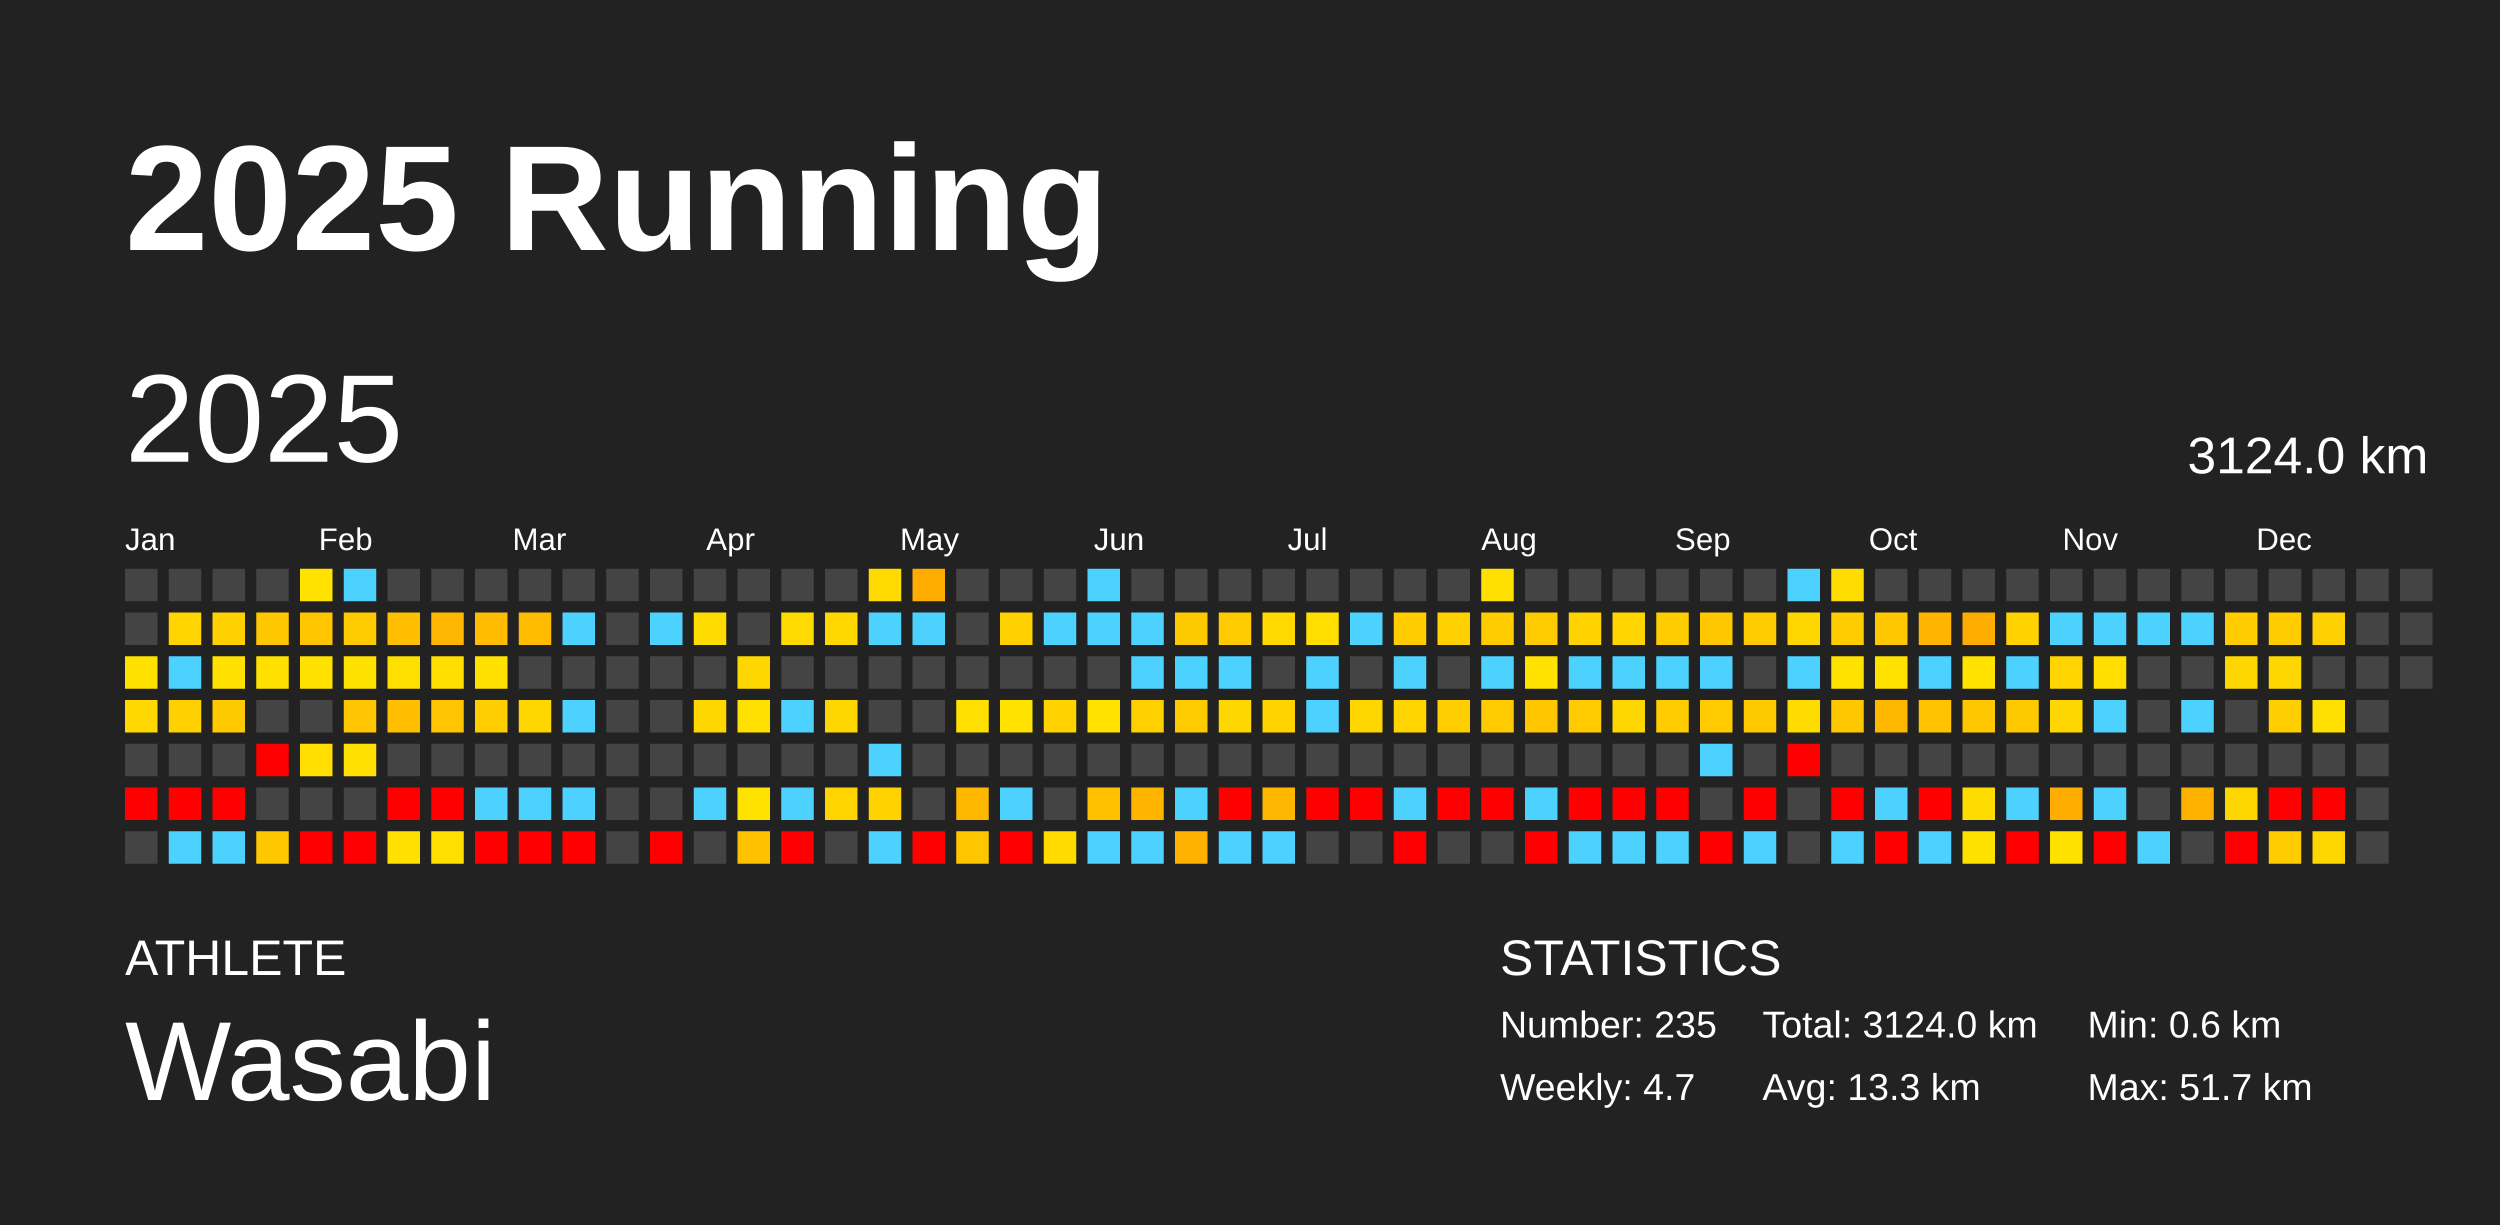
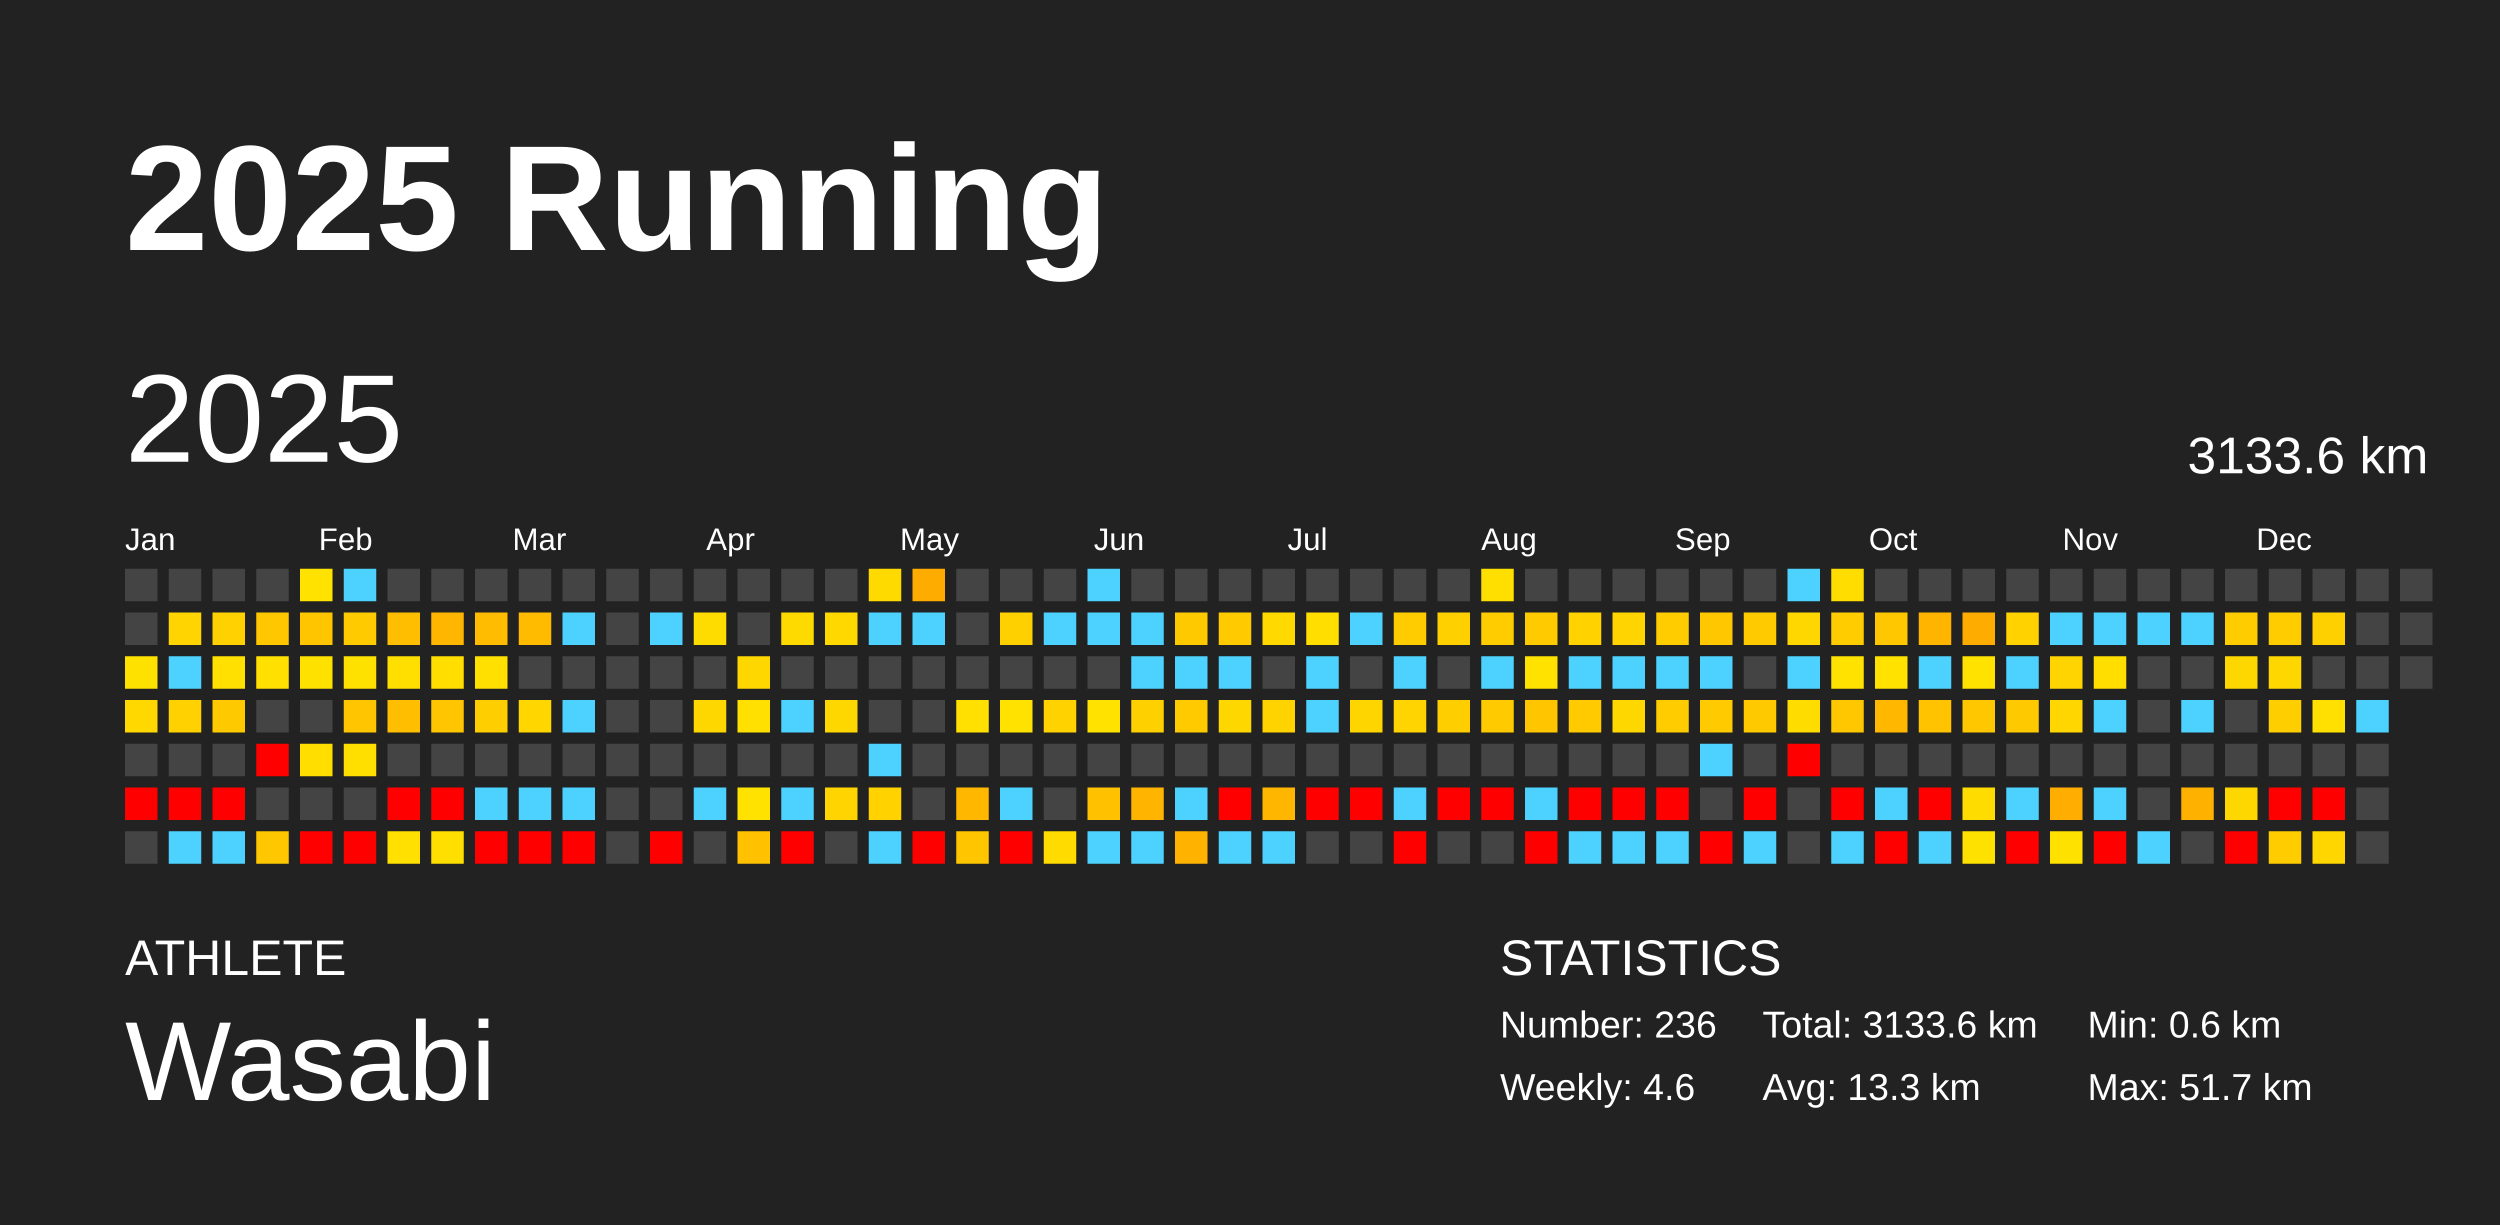
<svg xmlns="http://www.w3.org/2000/svg" baseProfile="full" height="98mm" version="1.1" viewBox="0,0,200,98" width="200mm">
  <defs />
  <rect fill="#222222" height="98" width="200" x="0" y="0" />
  <text fill="#FFFFFF" style="font-size:12px; font-family:Arial; font-weight:bold;" x="10" y="20">2025 Running</text>
  <text fill="#FFFFFF" style="font-size:4px; font-family:Arial" x="10" y="78">ATHLETE</text>
  <text fill="#FFFFFF" style="font-size:9px; font-family:Arial" x="10" y="88">Wasabi</text>
  <text fill="#FFFFFF" style="font-size:4px; font-family:Arial" x="120" y="78">STATISTICS</text>
-   <text fill="#FFFFFF" style="font-size:3px; font-family:Arial" x="120" y="83">Number: 235</text>
-   <text fill="#FFFFFF" style="font-size:3px; font-family:Arial" x="120" y="88">Weekly: 4.7</text>
-   <text fill="#FFFFFF" style="font-size:3px; font-family:Arial" x="141" y="83">Total: 3124.0 km</text>
+   <text fill="#FFFFFF" style="font-size:3px; font-family:Arial" x="120" y="83">Number: 236</text>
+   <text fill="#FFFFFF" style="font-size:3px; font-family:Arial" x="120" y="88">Weekly: 4.6</text>
+   <text fill="#FFFFFF" style="font-size:3px; font-family:Arial" x="141" y="83">Total: 3133.6 km</text>
  <text fill="#FFFFFF" style="font-size:3px; font-family:Arial" x="141" y="88">Avg: 13.3 km</text>
  <text fill="#FFFFFF" style="font-size:3px; font-family:Arial" x="167" y="83">Min: 0.6 km</text>
  <text fill="#FFFFFF" style="font-size:3px; font-family:Arial" x="167" y="88">Max: 51.7 km</text>
  <text dominant-baseline="hanging" fill="#FFFFFF" style="font-size:10.0px; font-family:Arial;" x="10" y="30">2025</text>
-   <text dominant-baseline="hanging" fill="#FFFFFF" style="font-size:4.125px; font-family:Arial;" x="175" y="35">3124.0 km</text>
+   <text dominant-baseline="hanging" fill="#FFFFFF" style="font-size:4.125px; font-family:Arial;" x="175" y="35">3133.6 km</text>
  <text fill="#FFFFFF" style="font-size:2.5px; font-family:Arial" x="10.0" y="44">Jan</text>
  <text fill="#FFFFFF" style="font-size:2.5px; font-family:Arial" x="25.5" y="44">Feb</text>
  <text fill="#FFFFFF" style="font-size:2.5px; font-family:Arial" x="41.0" y="44">Mar</text>
  <text fill="#FFFFFF" style="font-size:2.5px; font-family:Arial" x="56.5" y="44">Apr</text>
  <text fill="#FFFFFF" style="font-size:2.5px; font-family:Arial" x="72.0" y="44">May</text>
  <text fill="#FFFFFF" style="font-size:2.5px; font-family:Arial" x="87.5" y="44">Jun</text>
  <text fill="#FFFFFF" style="font-size:2.5px; font-family:Arial" x="103.0" y="44">Jul</text>
  <text fill="#FFFFFF" style="font-size:2.5px; font-family:Arial" x="118.5" y="44">Aug</text>
  <text fill="#FFFFFF" style="font-size:2.5px; font-family:Arial" x="134.0" y="44">Sep</text>
  <text fill="#FFFFFF" style="font-size:2.5px; font-family:Arial" x="149.5" y="44">Oct</text>
  <text fill="#FFFFFF" style="font-size:2.5px; font-family:Arial" x="165.0" y="44">Nov</text>
  <text fill="#FFFFFF" style="font-size:2.5px; font-family:Arial" x="180.5" y="44">Dec</text>
  <rect fill="#444444" height="2.6" width="2.6" x="10.0" y="45.5" />
  <rect fill="#444444" height="2.6" width="2.6" x="10.0" y="49.0" />
  <rect fill="#ffe100" height="2.6" width="2.6" x="10.0" y="52.5" />
  <rect fill="#ffd800" height="2.6" width="2.6" x="10.0" y="56.0" />
  <rect fill="#444444" height="2.6" width="2.6" x="10.0" y="59.5" />
  <rect fill="red" height="2.6" width="2.6" x="10.0" y="63.0" />
  <rect fill="#444444" height="2.6" width="2.6" x="10.0" y="66.5" />
  <rect fill="#444444" height="2.6" width="2.6" x="13.5" y="45.5" />
  <rect fill="#ffd400" height="2.6" width="2.6" x="13.5" y="49.0" />
  <rect fill="#4dd2ff" height="2.6" width="2.6" x="13.5" y="52.5" />
  <rect fill="#ffd100" height="2.6" width="2.6" x="13.5" y="56.0" />
  <rect fill="#444444" height="2.6" width="2.6" x="13.5" y="59.5" />
  <rect fill="red" height="2.6" width="2.6" x="13.5" y="63.0" />
  <rect fill="#4dd2ff" height="2.6" width="2.6" x="13.5" y="66.5" />
  <rect fill="#444444" height="2.6" width="2.6" x="17.0" y="45.5" />
  <rect fill="#ffd100" height="2.6" width="2.6" x="17.0" y="49.0" />
  <rect fill="#ffe000" height="2.6" width="2.6" x="17.0" y="52.5" />
  <rect fill="#ffc900" height="2.6" width="2.6" x="17.0" y="56.0" />
  <rect fill="#444444" height="2.6" width="2.6" x="17.0" y="59.5" />
  <rect fill="red" height="2.6" width="2.6" x="17.0" y="63.0" />
  <rect fill="#4dd2ff" height="2.6" width="2.6" x="17.0" y="66.5" />
  <rect fill="#444444" height="2.6" width="2.6" x="20.5" y="45.5" />
  <rect fill="#ffc700" height="2.6" width="2.6" x="20.5" y="49.0" />
  <rect fill="#ffe000" height="2.6" width="2.6" x="20.5" y="52.5" />
  <rect fill="#444444" height="2.6" width="2.6" x="20.5" y="56.0" />
  <rect fill="red" height="2.6" width="2.6" x="20.5" y="59.5" />
  <rect fill="#444444" height="2.6" width="2.6" x="20.5" y="63.0" />
  <rect fill="#ffc700" height="2.6" width="2.6" x="20.5" y="66.5" />
  <rect fill="#ffe200" height="2.6" width="2.6" x="24.0" y="45.5" />
  <rect fill="#ffc600" height="2.6" width="2.6" x="24.0" y="49.0" />
  <rect fill="#ffe100" height="2.6" width="2.6" x="24.0" y="52.5" />
  <rect fill="#444444" height="2.6" width="2.6" x="24.0" y="56.0" />
  <rect fill="#ffde00" height="2.6" width="2.6" x="24.0" y="59.5" />
  <rect fill="#444444" height="2.6" width="2.6" x="24.0" y="63.0" />
  <rect fill="red" height="2.6" width="2.6" x="24.0" y="66.5" />
  <rect fill="#4dd2ff" height="2.6" width="2.6" x="27.5" y="45.5" />
  <rect fill="#ffca00" height="2.6" width="2.6" x="27.5" y="49.0" />
  <rect fill="#ffe100" height="2.6" width="2.6" x="27.5" y="52.5" />
  <rect fill="#ffc500" height="2.6" width="2.6" x="27.5" y="56.0" />
  <rect fill="#ffdf00" height="2.6" width="2.6" x="27.5" y="59.5" />
  <rect fill="#444444" height="2.6" width="2.6" x="27.5" y="63.0" />
  <rect fill="red" height="2.6" width="2.6" x="27.5" y="66.5" />
  <rect fill="#444444" height="2.6" width="2.6" x="31.0" y="45.5" />
  <rect fill="#ffbe00" height="2.6" width="2.6" x="31.0" y="49.0" />
  <rect fill="#ffdf00" height="2.6" width="2.6" x="31.0" y="52.5" />
  <rect fill="#ffbe00" height="2.6" width="2.6" x="31.0" y="56.0" />
  <rect fill="#444444" height="2.6" width="2.6" x="31.0" y="59.5" />
  <rect fill="red" height="2.6" width="2.6" x="31.0" y="63.0" />
  <rect fill="#ffe000" height="2.6" width="2.6" x="31.0" y="66.5" />
  <rect fill="#444444" height="2.6" width="2.6" x="34.5" y="45.5" />
  <rect fill="#ffb600" height="2.6" width="2.6" x="34.5" y="49.0" />
  <rect fill="#ffde00" height="2.6" width="2.6" x="34.5" y="52.5" />
  <rect fill="#ffc500" height="2.6" width="2.6" x="34.5" y="56.0" />
  <rect fill="#444444" height="2.6" width="2.6" x="34.5" y="59.5" />
  <rect fill="red" height="2.6" width="2.6" x="34.5" y="63.0" />
  <rect fill="#ffdf00" height="2.6" width="2.6" x="34.5" y="66.5" />
  <rect fill="#444444" height="2.6" width="2.6" x="38.0" y="45.5" />
  <rect fill="#ffbc00" height="2.6" width="2.6" x="38.0" y="49.0" />
  <rect fill="#ffe000" height="2.6" width="2.6" x="38.0" y="52.5" />
  <rect fill="#ffce00" height="2.6" width="2.6" x="38.0" y="56.0" />
  <rect fill="#444444" height="2.6" width="2.6" x="38.0" y="59.5" />
  <rect fill="#4dd2ff" height="2.6" width="2.6" x="38.0" y="63.0" />
  <rect fill="red" height="2.6" width="2.6" x="38.0" y="66.5" />
  <rect fill="#444444" height="2.6" width="2.6" x="41.5" y="45.5" />
  <rect fill="#ffbb00" height="2.6" width="2.6" x="41.5" y="49.0" />
  <rect fill="#444444" height="2.6" width="2.6" x="41.5" y="52.5" />
  <rect fill="#ffd600" height="2.6" width="2.6" x="41.5" y="56.0" />
  <rect fill="#444444" height="2.6" width="2.6" x="41.5" y="59.5" />
  <rect fill="#4dd2ff" height="2.6" width="2.6" x="41.5" y="63.0" />
  <rect fill="red" height="2.6" width="2.6" x="41.5" y="66.5" />
  <rect fill="#444444" height="2.6" width="2.6" x="45.0" y="45.5" />
  <rect fill="#4dd2ff" height="2.6" width="2.6" x="45.0" y="49.0" />
  <rect fill="#444444" height="2.6" width="2.6" x="45.0" y="52.5" />
  <rect fill="#4dd2ff" height="2.6" width="2.6" x="45.0" y="56.0" />
  <rect fill="#444444" height="2.6" width="2.6" x="45.0" y="59.5" />
  <rect fill="#4dd2ff" height="2.6" width="2.6" x="45.0" y="63.0" />
  <rect fill="red" height="2.6" width="2.6" x="45.0" y="66.5" />
  <rect fill="#444444" height="2.6" width="2.6" x="48.5" y="45.5" />
  <rect fill="#444444" height="2.6" width="2.6" x="48.5" y="49.0" />
  <rect fill="#444444" height="2.6" width="2.6" x="48.5" y="52.5" />
  <rect fill="#444444" height="2.6" width="2.6" x="48.5" y="56.0" />
  <rect fill="#444444" height="2.6" width="2.6" x="48.5" y="59.5" />
  <rect fill="#444444" height="2.6" width="2.6" x="48.5" y="63.0" />
  <rect fill="#444444" height="2.6" width="2.6" x="48.5" y="66.5" />
  <rect fill="#444444" height="2.6" width="2.6" x="52.0" y="45.5" />
  <rect fill="#4dd2ff" height="2.6" width="2.6" x="52.0" y="49.0" />
  <rect fill="#444444" height="2.6" width="2.6" x="52.0" y="52.5" />
  <rect fill="#444444" height="2.6" width="2.6" x="52.0" y="56.0" />
  <rect fill="#444444" height="2.6" width="2.6" x="52.0" y="59.5" />
  <rect fill="#444444" height="2.6" width="2.6" x="52.0" y="63.0" />
  <rect fill="red" height="2.6" width="2.6" x="52.0" y="66.5" />
  <rect fill="#444444" height="2.6" width="2.6" x="55.5" y="45.5" />
  <rect fill="#ffdc00" height="2.6" width="2.6" x="55.5" y="49.0" />
  <rect fill="#444444" height="2.6" width="2.6" x="55.5" y="52.5" />
  <rect fill="#ffd700" height="2.6" width="2.6" x="55.5" y="56.0" />
  <rect fill="#444444" height="2.6" width="2.6" x="55.5" y="59.5" />
  <rect fill="#4dd2ff" height="2.6" width="2.6" x="55.5" y="63.0" />
  <rect fill="#444444" height="2.6" width="2.6" x="55.5" y="66.5" />
  <rect fill="#444444" height="2.6" width="2.6" x="59.0" y="45.5" />
  <rect fill="#444444" height="2.6" width="2.6" x="59.0" y="49.0" />
  <rect fill="#ffd700" height="2.6" width="2.6" x="59.0" y="52.5" />
  <rect fill="#ffe000" height="2.6" width="2.6" x="59.0" y="56.0" />
  <rect fill="#444444" height="2.6" width="2.6" x="59.0" y="59.5" />
  <rect fill="#ffe200" height="2.6" width="2.6" x="59.0" y="63.0" />
  <rect fill="#ffc100" height="2.6" width="2.6" x="59.0" y="66.5" />
  <rect fill="#444444" height="2.6" width="2.6" x="62.5" y="45.5" />
  <rect fill="#ffda00" height="2.6" width="2.6" x="62.5" y="49.0" />
  <rect fill="#444444" height="2.6" width="2.6" x="62.5" y="52.5" />
  <rect fill="#4dd2ff" height="2.6" width="2.6" x="62.5" y="56.0" />
  <rect fill="#444444" height="2.6" width="2.6" x="62.5" y="59.5" />
  <rect fill="#4dd2ff" height="2.6" width="2.6" x="62.5" y="63.0" />
  <rect fill="red" height="2.6" width="2.6" x="62.5" y="66.5" />
  <rect fill="#444444" height="2.6" width="2.6" x="66.0" y="45.5" />
  <rect fill="#ffd800" height="2.6" width="2.6" x="66.0" y="49.0" />
  <rect fill="#444444" height="2.6" width="2.6" x="66.0" y="52.5" />
  <rect fill="#ffd700" height="2.6" width="2.6" x="66.0" y="56.0" />
  <rect fill="#444444" height="2.6" width="2.6" x="66.0" y="59.5" />
  <rect fill="#ffd400" height="2.6" width="2.6" x="66.0" y="63.0" />
  <rect fill="#444444" height="2.6" width="2.6" x="66.0" y="66.5" />
  <rect fill="#ffda00" height="2.6" width="2.6" x="69.5" y="45.5" />
  <rect fill="#4dd2ff" height="2.6" width="2.6" x="69.5" y="49.0" />
  <rect fill="#444444" height="2.6" width="2.6" x="69.5" y="52.5" />
  <rect fill="#444444" height="2.6" width="2.6" x="69.5" y="56.0" />
  <rect fill="#4dd2ff" height="2.6" width="2.6" x="69.5" y="59.5" />
  <rect fill="#ffd200" height="2.6" width="2.6" x="69.5" y="63.0" />
  <rect fill="#4dd2ff" height="2.6" width="2.6" x="69.5" y="66.5" />
  <rect fill="#ffac00" height="2.6" width="2.6" x="73.0" y="45.5" />
  <rect fill="#4dd2ff" height="2.6" width="2.6" x="73.0" y="49.0" />
  <rect fill="#444444" height="2.6" width="2.6" x="73.0" y="52.5" />
  <rect fill="#444444" height="2.6" width="2.6" x="73.0" y="56.0" />
  <rect fill="#444444" height="2.6" width="2.6" x="73.0" y="59.5" />
  <rect fill="#444444" height="2.6" width="2.6" x="73.0" y="63.0" />
  <rect fill="red" height="2.6" width="2.6" x="73.0" y="66.5" />
  <rect fill="#444444" height="2.6" width="2.6" x="76.5" y="45.5" />
  <rect fill="#444444" height="2.6" width="2.6" x="76.5" y="49.0" />
  <rect fill="#444444" height="2.6" width="2.6" x="76.5" y="52.5" />
  <rect fill="#ffe000" height="2.6" width="2.6" x="76.5" y="56.0" />
  <rect fill="#444444" height="2.6" width="2.6" x="76.5" y="59.5" />
  <rect fill="#ffb700" height="2.6" width="2.6" x="76.5" y="63.0" />
  <rect fill="#ffc600" height="2.6" width="2.6" x="76.5" y="66.5" />
  <rect fill="#444444" height="2.6" width="2.6" x="80.0" y="45.5" />
  <rect fill="#ffd000" height="2.6" width="2.6" x="80.0" y="49.0" />
  <rect fill="#444444" height="2.6" width="2.6" x="80.0" y="52.5" />
  <rect fill="#ffe200" height="2.6" width="2.6" x="80.0" y="56.0" />
  <rect fill="#444444" height="2.6" width="2.6" x="80.0" y="59.5" />
  <rect fill="#4dd2ff" height="2.6" width="2.6" x="80.0" y="63.0" />
  <rect fill="red" height="2.6" width="2.6" x="80.0" y="66.5" />
  <rect fill="#444444" height="2.6" width="2.6" x="83.5" y="45.5" />
  <rect fill="#4dd2ff" height="2.6" width="2.6" x="83.5" y="49.0" />
  <rect fill="#444444" height="2.6" width="2.6" x="83.5" y="52.5" />
  <rect fill="#ffd200" height="2.6" width="2.6" x="83.5" y="56.0" />
  <rect fill="#444444" height="2.6" width="2.6" x="83.5" y="59.5" />
  <rect fill="#444444" height="2.6" width="2.6" x="83.5" y="63.0" />
  <rect fill="#ffdb00" height="2.6" width="2.6" x="83.5" y="66.5" />
  <rect fill="#4dd2ff" height="2.6" width="2.6" x="87.0" y="45.5" />
  <rect fill="#4dd2ff" height="2.6" width="2.6" x="87.0" y="49.0" />
  <rect fill="#444444" height="2.6" width="2.6" x="87.0" y="52.5" />
  <rect fill="#ffe200" height="2.6" width="2.6" x="87.0" y="56.0" />
  <rect fill="#444444" height="2.6" width="2.6" x="87.0" y="59.5" />
  <rect fill="#ffc100" height="2.6" width="2.6" x="87.0" y="63.0" />
  <rect fill="#4dd2ff" height="2.6" width="2.6" x="87.0" y="66.5" />
  <rect fill="#444444" height="2.6" width="2.6" x="90.5" y="45.5" />
  <rect fill="#4dd2ff" height="2.6" width="2.6" x="90.5" y="49.0" />
  <rect fill="#4dd2ff" height="2.6" width="2.6" x="90.5" y="52.5" />
  <rect fill="#ffd000" height="2.6" width="2.6" x="90.5" y="56.0" />
  <rect fill="#444444" height="2.6" width="2.6" x="90.5" y="59.5" />
  <rect fill="#ffb400" height="2.6" width="2.6" x="90.5" y="63.0" />
  <rect fill="#4dd2ff" height="2.6" width="2.6" x="90.5" y="66.5" />
  <rect fill="#444444" height="2.6" width="2.6" x="94.0" y="45.5" />
  <rect fill="#ffc900" height="2.6" width="2.6" x="94.0" y="49.0" />
  <rect fill="#4dd2ff" height="2.6" width="2.6" x="94.0" y="52.5" />
  <rect fill="#ffcb00" height="2.6" width="2.6" x="94.0" y="56.0" />
  <rect fill="#444444" height="2.6" width="2.6" x="94.0" y="59.5" />
  <rect fill="#4dd2ff" height="2.6" width="2.6" x="94.0" y="63.0" />
  <rect fill="#ffb300" height="2.6" width="2.6" x="94.0" y="66.5" />
  <rect fill="#444444" height="2.6" width="2.6" x="97.5" y="45.5" />
  <rect fill="#ffca00" height="2.6" width="2.6" x="97.5" y="49.0" />
  <rect fill="#4dd2ff" height="2.6" width="2.6" x="97.5" y="52.5" />
  <rect fill="#ffd700" height="2.6" width="2.6" x="97.5" y="56.0" />
  <rect fill="#444444" height="2.6" width="2.6" x="97.5" y="59.5" />
  <rect fill="red" height="2.6" width="2.6" x="97.5" y="63.0" />
  <rect fill="#4dd2ff" height="2.6" width="2.6" x="97.5" y="66.5" />
  <rect fill="#444444" height="2.6" width="2.6" x="101.0" y="45.5" />
  <rect fill="#ffd900" height="2.6" width="2.6" x="101.0" y="49.0" />
  <rect fill="#444444" height="2.6" width="2.6" x="101.0" y="52.5" />
  <rect fill="#ffd300" height="2.6" width="2.6" x="101.0" y="56.0" />
  <rect fill="#444444" height="2.6" width="2.6" x="101.0" y="59.5" />
  <rect fill="#ffb600" height="2.6" width="2.6" x="101.0" y="63.0" />
  <rect fill="#4dd2ff" height="2.6" width="2.6" x="101.0" y="66.5" />
  <rect fill="#444444" height="2.6" width="2.6" x="104.5" y="45.5" />
  <rect fill="#ffde00" height="2.6" width="2.6" x="104.5" y="49.0" />
  <rect fill="#4dd2ff" height="2.6" width="2.6" x="104.5" y="52.5" />
  <rect fill="#4dd2ff" height="2.6" width="2.6" x="104.5" y="56.0" />
  <rect fill="#444444" height="2.6" width="2.6" x="104.5" y="59.5" />
  <rect fill="red" height="2.6" width="2.6" x="104.5" y="63.0" />
  <rect fill="#444444" height="2.6" width="2.6" x="104.5" y="66.5" />
  <rect fill="#444444" height="2.6" width="2.6" x="108.0" y="45.5" />
  <rect fill="#4dd2ff" height="2.6" width="2.6" x="108.0" y="49.0" />
  <rect fill="#444444" height="2.6" width="2.6" x="108.0" y="52.5" />
  <rect fill="#ffd500" height="2.6" width="2.6" x="108.0" y="56.0" />
  <rect fill="#444444" height="2.6" width="2.6" x="108.0" y="59.5" />
  <rect fill="red" height="2.6" width="2.6" x="108.0" y="63.0" />
  <rect fill="#444444" height="2.6" width="2.6" x="108.0" y="66.5" />
  <rect fill="#444444" height="2.6" width="2.6" x="111.5" y="45.5" />
  <rect fill="#ffcc00" height="2.6" width="2.6" x="111.5" y="49.0" />
  <rect fill="#4dd2ff" height="2.6" width="2.6" x="111.5" y="52.5" />
  <rect fill="#ffd400" height="2.6" width="2.6" x="111.5" y="56.0" />
  <rect fill="#444444" height="2.6" width="2.6" x="111.5" y="59.5" />
  <rect fill="#4dd2ff" height="2.6" width="2.6" x="111.5" y="63.0" />
  <rect fill="red" height="2.6" width="2.6" x="111.5" y="66.5" />
  <rect fill="#444444" height="2.6" width="2.6" x="115.0" y="45.5" />
  <rect fill="#ffd000" height="2.6" width="2.6" x="115.0" y="49.0" />
  <rect fill="#444444" height="2.6" width="2.6" x="115.0" y="52.5" />
  <rect fill="#ffce00" height="2.6" width="2.6" x="115.0" y="56.0" />
  <rect fill="#444444" height="2.6" width="2.6" x="115.0" y="59.5" />
  <rect fill="red" height="2.6" width="2.6" x="115.0" y="63.0" />
  <rect fill="#444444" height="2.6" width="2.6" x="115.0" y="66.5" />
  <rect fill="#ffdf00" height="2.6" width="2.6" x="118.5" y="45.5" />
  <rect fill="#ffcc00" height="2.6" width="2.6" x="118.5" y="49.0" />
  <rect fill="#4dd2ff" height="2.6" width="2.6" x="118.5" y="52.5" />
  <rect fill="#ffca00" height="2.6" width="2.6" x="118.5" y="56.0" />
  <rect fill="#444444" height="2.6" width="2.6" x="118.5" y="59.5" />
  <rect fill="red" height="2.6" width="2.6" x="118.5" y="63.0" />
  <rect fill="#444444" height="2.6" width="2.6" x="118.5" y="66.5" />
  <rect fill="#444444" height="2.6" width="2.6" x="122.0" y="45.5" />
  <rect fill="#ffcb00" height="2.6" width="2.6" x="122.0" y="49.0" />
  <rect fill="#ffe200" height="2.6" width="2.6" x="122.0" y="52.5" />
  <rect fill="#ffc600" height="2.6" width="2.6" x="122.0" y="56.0" />
  <rect fill="#444444" height="2.6" width="2.6" x="122.0" y="59.5" />
  <rect fill="#4dd2ff" height="2.6" width="2.6" x="122.0" y="63.0" />
  <rect fill="red" height="2.6" width="2.6" x="122.0" y="66.5" />
  <rect fill="#444444" height="2.6" width="2.6" x="125.5" y="45.5" />
  <rect fill="#ffd200" height="2.6" width="2.6" x="125.5" y="49.0" />
  <rect fill="#4dd2ff" height="2.6" width="2.6" x="125.5" y="52.5" />
  <rect fill="#ffca00" height="2.6" width="2.6" x="125.5" y="56.0" />
  <rect fill="#444444" height="2.6" width="2.6" x="125.5" y="59.5" />
  <rect fill="red" height="2.6" width="2.6" x="125.5" y="63.0" />
  <rect fill="#4dd2ff" height="2.6" width="2.6" x="125.5" y="66.5" />
  <rect fill="#444444" height="2.6" width="2.6" x="129.0" y="45.5" />
  <rect fill="#ffd400" height="2.6" width="2.6" x="129.0" y="49.0" />
  <rect fill="#4dd2ff" height="2.6" width="2.6" x="129.0" y="52.5" />
  <rect fill="#ffd700" height="2.6" width="2.6" x="129.0" y="56.0" />
  <rect fill="#444444" height="2.6" width="2.6" x="129.0" y="59.5" />
  <rect fill="red" height="2.6" width="2.6" x="129.0" y="63.0" />
  <rect fill="#4dd2ff" height="2.6" width="2.6" x="129.0" y="66.5" />
  <rect fill="#444444" height="2.6" width="2.6" x="132.5" y="45.5" />
  <rect fill="#ffcc00" height="2.6" width="2.6" x="132.5" y="49.0" />
  <rect fill="#4dd2ff" height="2.6" width="2.6" x="132.5" y="52.5" />
  <rect fill="#ffcc00" height="2.6" width="2.6" x="132.5" y="56.0" />
  <rect fill="#444444" height="2.6" width="2.6" x="132.5" y="59.5" />
  <rect fill="red" height="2.6" width="2.6" x="132.5" y="63.0" />
  <rect fill="#4dd2ff" height="2.6" width="2.6" x="132.5" y="66.5" />
  <rect fill="#444444" height="2.6" width="2.6" x="136.0" y="45.5" />
  <rect fill="#ffc700" height="2.6" width="2.6" x="136.0" y="49.0" />
  <rect fill="#4dd2ff" height="2.6" width="2.6" x="136.0" y="52.5" />
  <rect fill="#ffca00" height="2.6" width="2.6" x="136.0" y="56.0" />
  <rect fill="#4dd2ff" height="2.6" width="2.6" x="136.0" y="59.5" />
  <rect fill="#444444" height="2.6" width="2.6" x="136.0" y="63.0" />
  <rect fill="red" height="2.6" width="2.6" x="136.0" y="66.5" />
  <rect fill="#444444" height="2.6" width="2.6" x="139.5" y="45.5" />
  <rect fill="#ffcb00" height="2.6" width="2.6" x="139.5" y="49.0" />
  <rect fill="#444444" height="2.6" width="2.6" x="139.5" y="52.5" />
  <rect fill="#ffc900" height="2.6" width="2.6" x="139.5" y="56.0" />
  <rect fill="#444444" height="2.6" width="2.6" x="139.5" y="59.5" />
  <rect fill="red" height="2.6" width="2.6" x="139.5" y="63.0" />
  <rect fill="#4dd2ff" height="2.6" width="2.6" x="139.5" y="66.5" />
  <rect fill="#4dd2ff" height="2.6" width="2.6" x="143.0" y="45.5" />
  <rect fill="#ffd700" height="2.6" width="2.6" x="143.0" y="49.0" />
  <rect fill="#4dd2ff" height="2.6" width="2.6" x="143.0" y="52.5" />
  <rect fill="#ffdc00" height="2.6" width="2.6" x="143.0" y="56.0" />
  <rect fill="red" height="2.6" width="2.6" x="143.0" y="59.5" />
  <rect fill="#444444" height="2.6" width="2.6" x="143.0" y="63.0" />
  <rect fill="#444444" height="2.6" width="2.6" x="143.0" y="66.5" />
  <rect fill="#ffdd00" height="2.6" width="2.6" x="146.5" y="45.5" />
  <rect fill="#ffcc00" height="2.6" width="2.6" x="146.5" y="49.0" />
  <rect fill="#ffe200" height="2.6" width="2.6" x="146.5" y="52.5" />
  <rect fill="#ffc700" height="2.6" width="2.6" x="146.5" y="56.0" />
  <rect fill="#444444" height="2.6" width="2.6" x="146.5" y="59.5" />
  <rect fill="red" height="2.6" width="2.6" x="146.5" y="63.0" />
  <rect fill="#4dd2ff" height="2.6" width="2.6" x="146.5" y="66.5" />
  <rect fill="#444444" height="2.6" width="2.6" x="150.0" y="45.5" />
  <rect fill="#ffc700" height="2.6" width="2.6" x="150.0" y="49.0" />
  <rect fill="#ffe200" height="2.6" width="2.6" x="150.0" y="52.5" />
  <rect fill="#ffb700" height="2.6" width="2.6" x="150.0" y="56.0" />
  <rect fill="#444444" height="2.6" width="2.6" x="150.0" y="59.5" />
  <rect fill="#4dd2ff" height="2.6" width="2.6" x="150.0" y="63.0" />
  <rect fill="red" height="2.6" width="2.6" x="150.0" y="66.5" />
  <rect fill="#444444" height="2.6" width="2.6" x="153.5" y="45.5" />
  <rect fill="#ffb500" height="2.6" width="2.6" x="153.5" y="49.0" />
  <rect fill="#4dd2ff" height="2.6" width="2.6" x="153.5" y="52.5" />
  <rect fill="#ffc300" height="2.6" width="2.6" x="153.5" y="56.0" />
  <rect fill="#444444" height="2.6" width="2.6" x="153.5" y="59.5" />
  <rect fill="red" height="2.6" width="2.6" x="153.5" y="63.0" />
  <rect fill="#4dd2ff" height="2.6" width="2.6" x="153.5" y="66.5" />
  <rect fill="#444444" height="2.6" width="2.6" x="157.0" y="45.5" />
  <rect fill="#ffac00" height="2.6" width="2.6" x="157.0" y="49.0" />
  <rect fill="#ffe200" height="2.6" width="2.6" x="157.0" y="52.5" />
  <rect fill="#ffc700" height="2.6" width="2.6" x="157.0" y="56.0" />
  <rect fill="#444444" height="2.6" width="2.6" x="157.0" y="59.5" />
  <rect fill="#ffdc00" height="2.6" width="2.6" x="157.0" y="63.0" />
  <rect fill="#ffe100" height="2.6" width="2.6" x="157.0" y="66.5" />
  <rect fill="#444444" height="2.6" width="2.6" x="160.5" y="45.5" />
  <rect fill="#ffd200" height="2.6" width="2.6" x="160.5" y="49.0" />
  <rect fill="#4dd2ff" height="2.6" width="2.6" x="160.5" y="52.5" />
  <rect fill="#ffc900" height="2.6" width="2.6" x="160.5" y="56.0" />
  <rect fill="#444444" height="2.6" width="2.6" x="160.5" y="59.5" />
  <rect fill="#4dd2ff" height="2.6" width="2.6" x="160.5" y="63.0" />
  <rect fill="red" height="2.6" width="2.6" x="160.5" y="66.5" />
  <rect fill="#444444" height="2.6" width="2.6" x="164.0" y="45.5" />
  <rect fill="#4dd2ff" height="2.6" width="2.6" x="164.0" y="49.0" />
  <rect fill="#ffd400" height="2.6" width="2.6" x="164.0" y="52.5" />
  <rect fill="#ffd600" height="2.6" width="2.6" x="164.0" y="56.0" />
  <rect fill="#444444" height="2.6" width="2.6" x="164.0" y="59.5" />
  <rect fill="#ffad00" height="2.6" width="2.6" x="164.0" y="63.0" />
  <rect fill="#ffe100" height="2.6" width="2.6" x="164.0" y="66.5" />
  <rect fill="#444444" height="2.6" width="2.6" x="167.5" y="45.5" />
  <rect fill="#4dd2ff" height="2.6" width="2.6" x="167.5" y="49.0" />
  <rect fill="#ffde00" height="2.6" width="2.6" x="167.5" y="52.5" />
  <rect fill="#4dd2ff" height="2.6" width="2.6" x="167.5" y="56.0" />
  <rect fill="#444444" height="2.6" width="2.6" x="167.5" y="59.5" />
  <rect fill="#4dd2ff" height="2.6" width="2.6" x="167.5" y="63.0" />
  <rect fill="red" height="2.6" width="2.6" x="167.5" y="66.5" />
  <rect fill="#444444" height="2.6" width="2.6" x="171.0" y="45.5" />
  <rect fill="#4dd2ff" height="2.6" width="2.6" x="171.0" y="49.0" />
  <rect fill="#444444" height="2.6" width="2.6" x="171.0" y="52.5" />
  <rect fill="#444444" height="2.6" width="2.6" x="171.0" y="56.0" />
  <rect fill="#444444" height="2.6" width="2.6" x="171.0" y="59.5" />
  <rect fill="#444444" height="2.6" width="2.6" x="171.0" y="63.0" />
  <rect fill="#4dd2ff" height="2.6" width="2.6" x="171.0" y="66.5" />
  <rect fill="#444444" height="2.6" width="2.6" x="174.5" y="45.5" />
  <rect fill="#4dd2ff" height="2.6" width="2.6" x="174.5" y="49.0" />
  <rect fill="#444444" height="2.6" width="2.6" x="174.5" y="52.5" />
  <rect fill="#4dd2ff" height="2.6" width="2.6" x="174.5" y="56.0" />
  <rect fill="#444444" height="2.6" width="2.6" x="174.5" y="59.5" />
  <rect fill="#ffb100" height="2.6" width="2.6" x="174.5" y="63.0" />
  <rect fill="#444444" height="2.6" width="2.6" x="174.5" y="66.5" />
  <rect fill="#444444" height="2.6" width="2.6" x="178.0" y="45.5" />
  <rect fill="#ffcc00" height="2.6" width="2.6" x="178.0" y="49.0" />
  <rect fill="#ffd700" height="2.6" width="2.6" x="178.0" y="52.5" />
  <rect fill="#444444" height="2.6" width="2.6" x="178.0" y="56.0" />
  <rect fill="#444444" height="2.6" width="2.6" x="178.0" y="59.5" />
  <rect fill="#ffd700" height="2.6" width="2.6" x="178.0" y="63.0" />
  <rect fill="red" height="2.6" width="2.6" x="178.0" y="66.5" />
  <rect fill="#444444" height="2.6" width="2.6" x="181.5" y="45.5" />
  <rect fill="#ffcc00" height="2.6" width="2.6" x="181.5" y="49.0" />
  <rect fill="#ffd700" height="2.6" width="2.6" x="181.5" y="52.5" />
  <rect fill="#ffce00" height="2.6" width="2.6" x="181.5" y="56.0" />
  <rect fill="#444444" height="2.6" width="2.6" x="181.5" y="59.5" />
  <rect fill="red" height="2.6" width="2.6" x="181.5" y="63.0" />
  <rect fill="#ffcc00" height="2.6" width="2.6" x="181.5" y="66.5" />
  <rect fill="#444444" height="2.6" width="2.6" x="185.0" y="45.5" />
  <rect fill="#ffd000" height="2.6" width="2.6" x="185.0" y="49.0" />
  <rect fill="#444444" height="2.6" width="2.6" x="185.0" y="52.5" />
  <rect fill="#ffe000" height="2.6" width="2.6" x="185.0" y="56.0" />
  <rect fill="#444444" height="2.6" width="2.6" x="185.0" y="59.5" />
  <rect fill="red" height="2.6" width="2.6" x="185.0" y="63.0" />
  <rect fill="#ffd600" height="2.6" width="2.6" x="185.0" y="66.5" />
  <rect fill="#444444" height="2.6" width="2.6" x="188.5" y="45.5" />
  <rect fill="#444444" height="2.6" width="2.6" x="188.5" y="49.0" />
  <rect fill="#444444" height="2.6" width="2.6" x="188.5" y="52.5" />
-   <rect fill="#444444" height="2.6" width="2.6" x="188.5" y="56.0" />
+   <rect fill="#4dd2ff" height="2.6" width="2.6" x="188.5" y="56.0" />
  <rect fill="#444444" height="2.6" width="2.6" x="188.5" y="59.5" />
  <rect fill="#444444" height="2.6" width="2.6" x="188.5" y="63.0" />
  <rect fill="#444444" height="2.6" width="2.6" x="188.5" y="66.5" />
  <rect fill="#444444" height="2.6" width="2.6" x="192.0" y="45.5" />
  <rect fill="#444444" height="2.6" width="2.6" x="192.0" y="49.0" />
  <rect fill="#444444" height="2.6" width="2.6" x="192.0" y="52.5" />
</svg>
